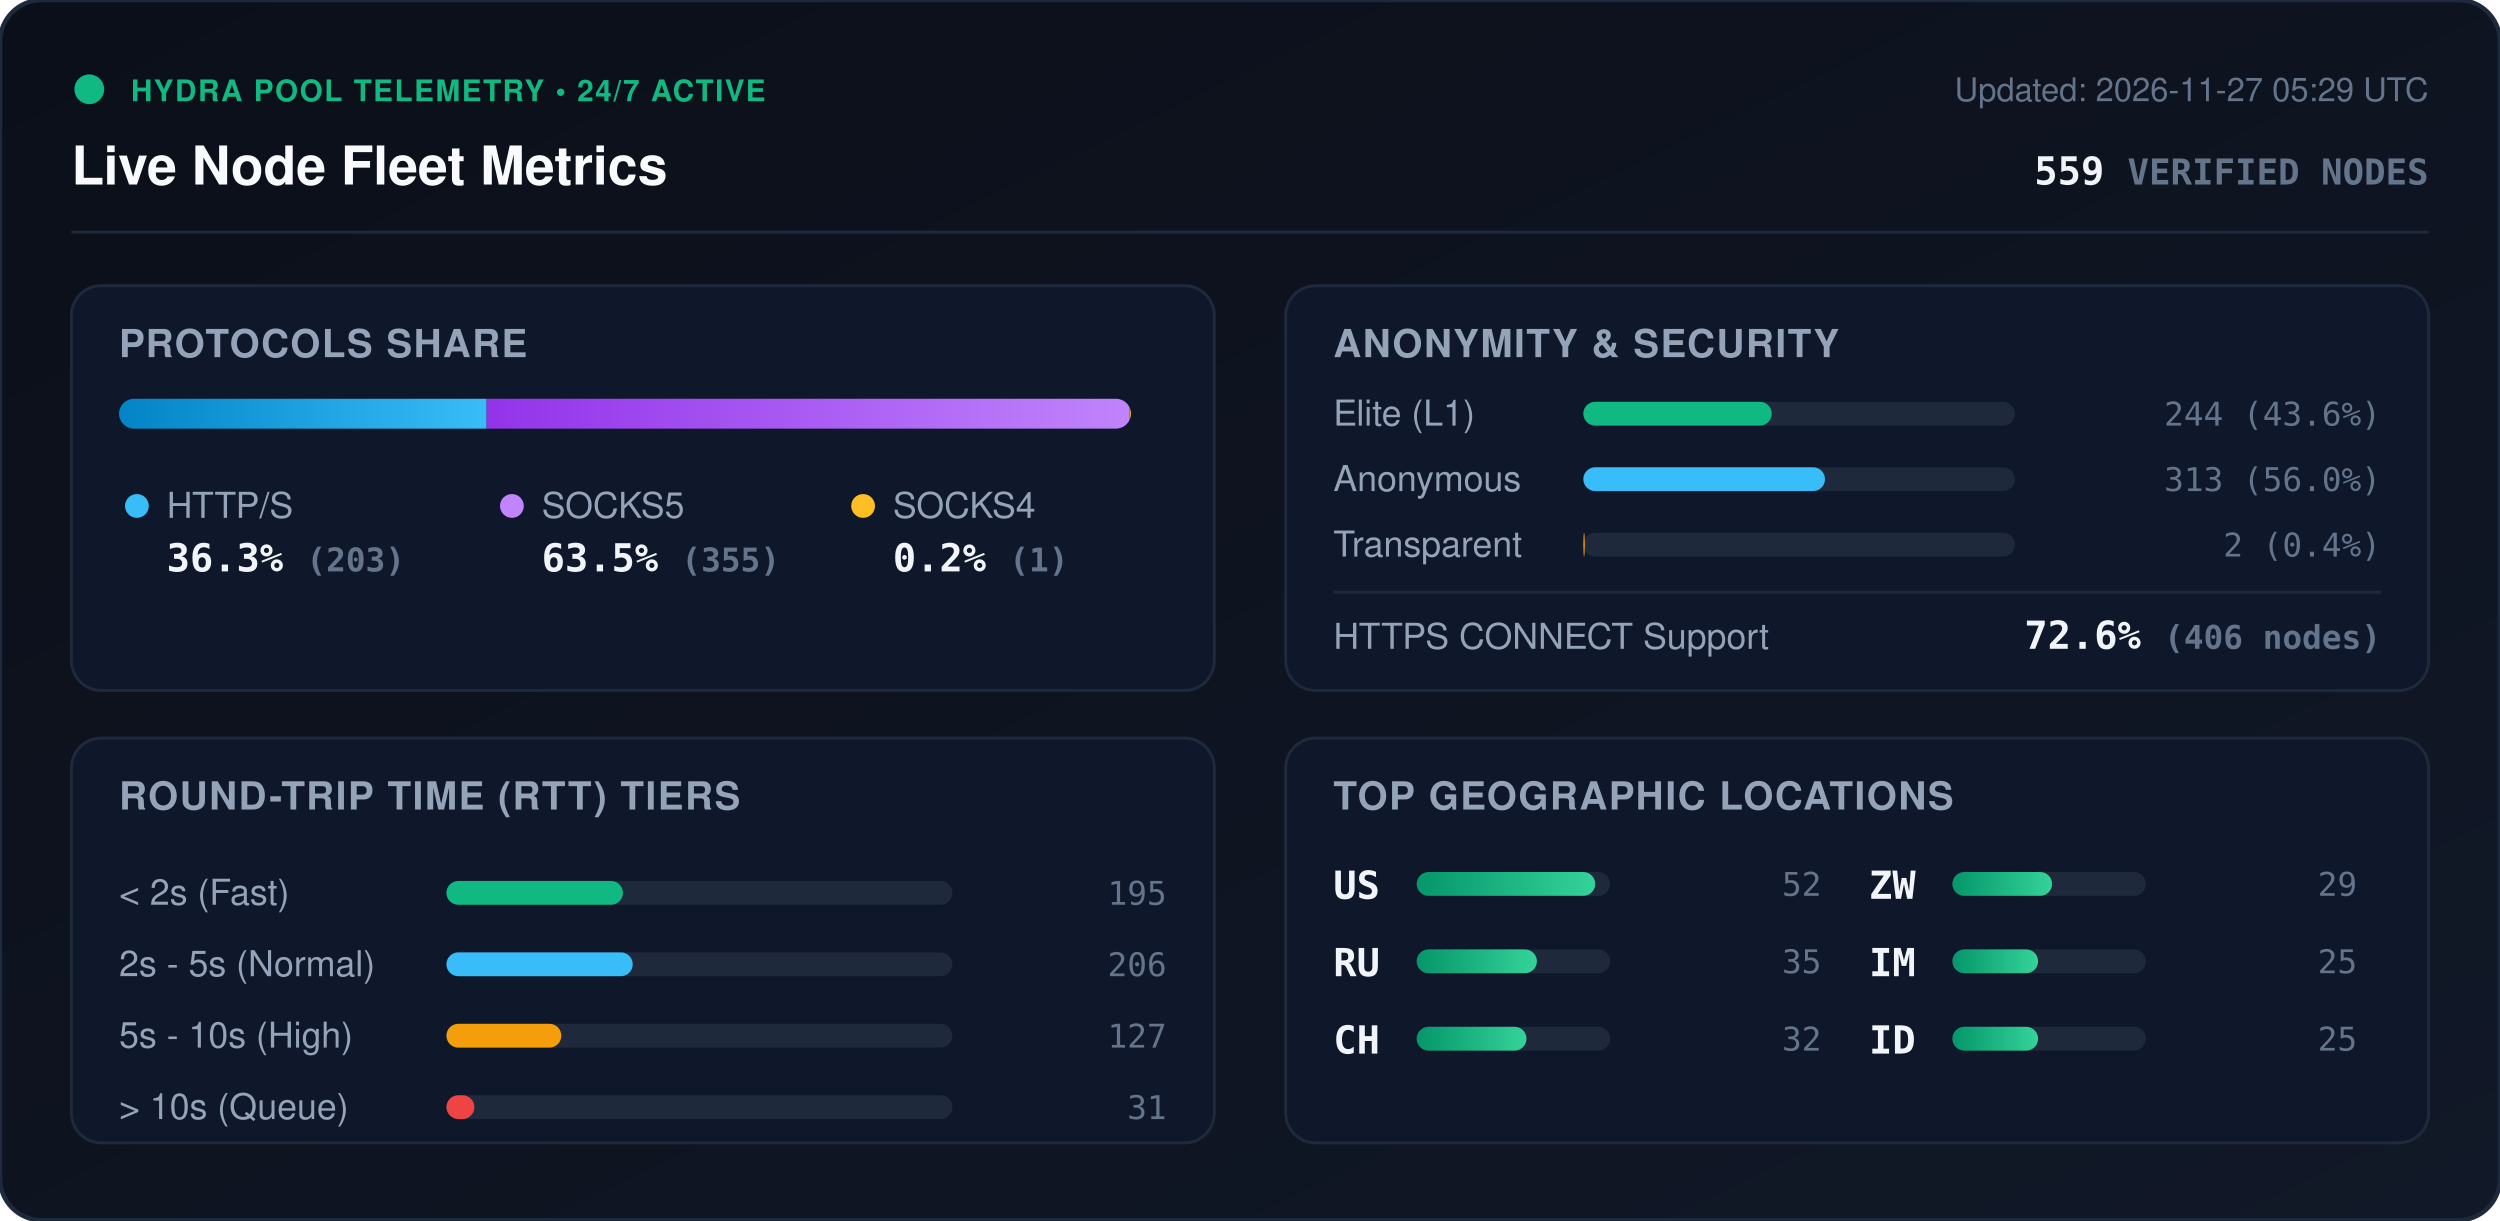
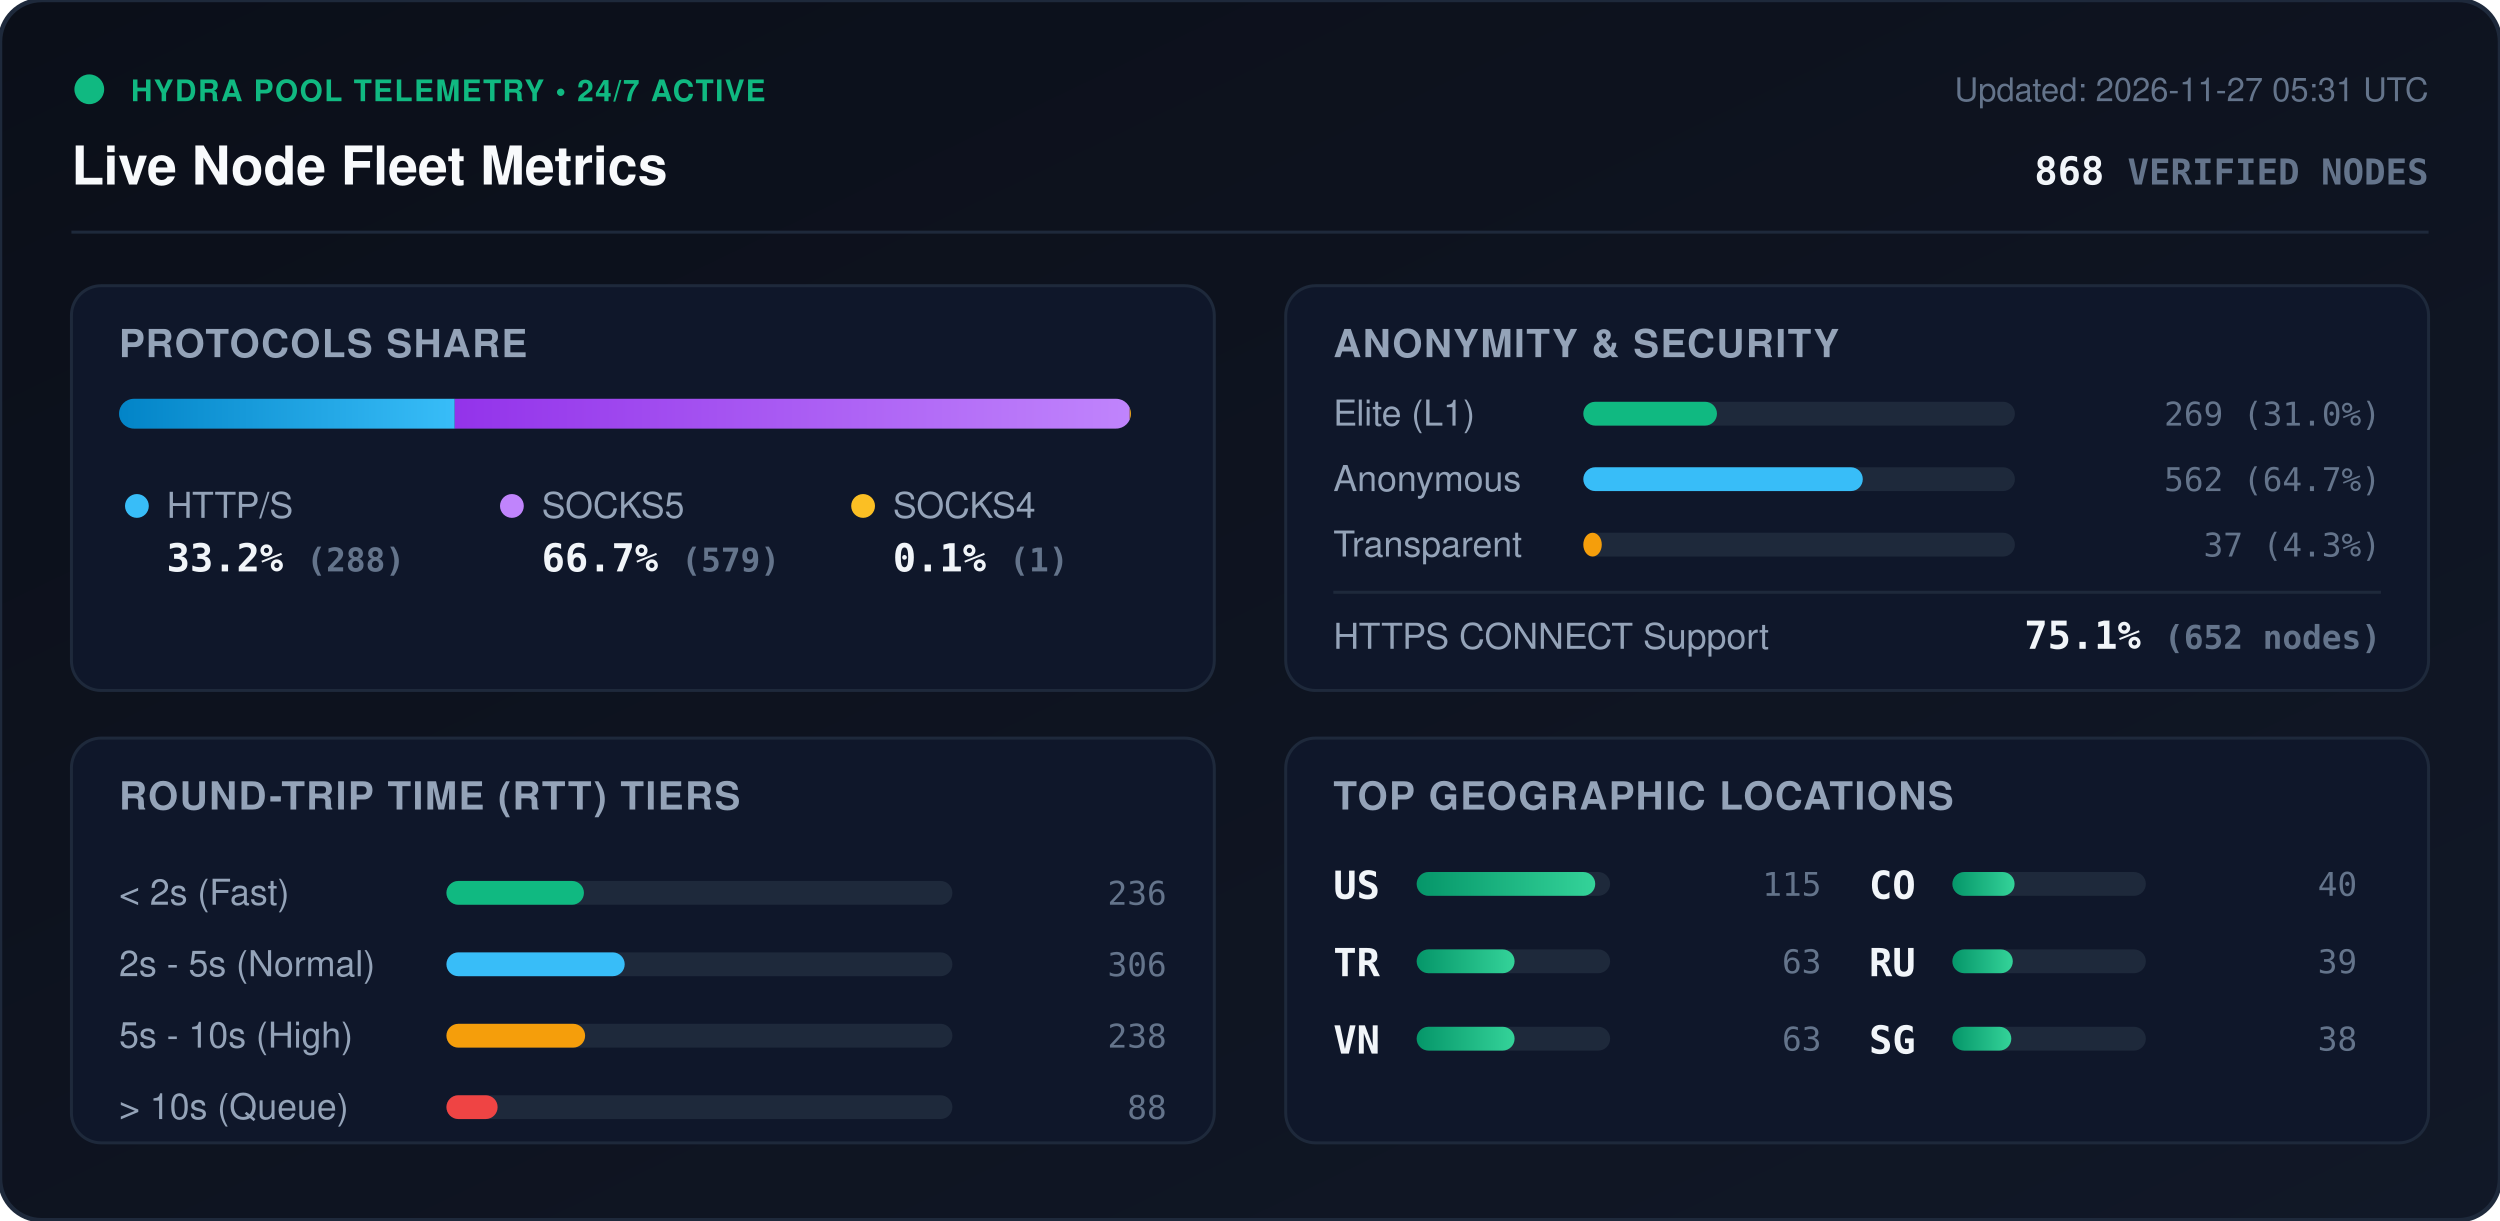
<svg xmlns="http://www.w3.org/2000/svg" viewBox="0 0 840 410" width="840" height="410" style="max-width: 100%; height: auto;">
  <defs>
    <linearGradient id="bg" x1="0%" y1="0%" x2="100%" y2="100%">
      <stop offset="0%" stop-color="#0b0f19" />
      <stop offset="100%" stop-color="#111827" />
    </linearGradient>
    <linearGradient id="bar-http" x1="0%" y1="0%" x2="100%" y2="0%">
      <stop offset="0%" stop-color="#0284c7" />
      <stop offset="100%" stop-color="#38bdf8" />
    </linearGradient>
    <linearGradient id="bar-socks5" x1="0%" y1="0%" x2="100%" y2="0%">
      <stop offset="0%" stop-color="#9333ea" />
      <stop offset="100%" stop-color="#c084fc" />
    </linearGradient>
    <linearGradient id="bar-socks4" x1="0%" y1="0%" x2="100%" y2="0%">
      <stop offset="0%" stop-color="#d97706" />
      <stop offset="100%" stop-color="#fbbf24" />
    </linearGradient>
    <linearGradient id="bar-green" x1="0%" y1="0%" x2="100%" y2="0%">
      <stop offset="0%" stop-color="#059669" />
      <stop offset="100%" stop-color="#34d399" />
    </linearGradient>
    <clipPath id="prog-track-clip">
      <rect width="340.0" height="10" rx="5" />
    </clipPath>
    <style>
      .title { font: 700 18px -apple-system, BlinkMacSystemFont, 'Segoe UI', Helvetica, Arial, sans-serif; fill: #f8fafc; }
      .sub { font: 500 11px -apple-system, BlinkMacSystemFont, 'Segoe UI', Helvetica, Arial, sans-serif; fill: #64748b; }
      .section-hdr { font: 600 13px -apple-system, BlinkMacSystemFont, 'Segoe UI', Helvetica, Arial, sans-serif; fill: #94a3b8; letter-spacing: 0.5px; }
      .metric-val { font: 700 13px -apple-system, BlinkMacSystemFont, 'Segoe UI', Helvetica, Arial, sans-serif; fill: #f1f5f9; }
      .metric-lbl { font: 500 12px -apple-system, BlinkMacSystemFont, 'Segoe UI', Helvetica, Arial, sans-serif; fill: #94a3b8; }
      .badge-txt { font: 700 10px -apple-system, BlinkMacSystemFont, 'Segoe UI', Helvetica, Arial, sans-serif; fill: #10b981; letter-spacing: 0.5px; }
      .mono { font-family: ui-monospace, SFMono-Regular, Menlo, Monaco, Consolas, monospace; }
      .pulse { animation: beacon 2s infinite ease-in-out; }
      @keyframes beacon { 0%, 100% { opacity: 1; } 50% { opacity: 0.35; } }
    </style>
  </defs>
  <rect width="840" height="410" rx="14" fill="url(#bg)" stroke="#1e293b" stroke-width="1.5" />
  <g transform="translate(24, 24)">
    <circle cx="6" cy="6" r="5" fill="#10b981" class="pulse" />
    <text x="20" y="10" class="badge-txt">HYDRA POOL TELEMETRY • 24/7 ACTIVE</text>
    <text x="0" y="38" class="title">Live Node Fleet Metrics</text>
-     <text x="792" y="10" text-anchor="end" class="sub">Updated: 2026-11-27 05:29 UTC</text>
-     <text x="792" y="38" text-anchor="end" class="metric-val mono" fill="#38bdf8">559 <tspan font-size="12" fill="#64748b">VERIFIED NODES</tspan>
+     <text x="792" y="10" text-anchor="end" class="sub">Updated: 2026-11-27 05:31 UTC</text>
+     <text x="792" y="38" text-anchor="end" class="metric-val mono" fill="#38bdf8">868 <tspan font-size="12" fill="#64748b">VERIFIED NODES</tspan>
    </text>
  </g>
  <line x1="24" y1="78" x2="816" y2="78" stroke="#1e293b" stroke-width="1" />
  <g transform="translate(24, 96)">
    <rect width="384" height="136" rx="10" fill="#0f172a" stroke="#1e293b" />
    <text x="16" y="24" class="section-hdr">PROTOCOLS SHARE</text>
    <g transform="translate(16, 38)">
      <rect width="340.0" height="10" rx="5" fill="#1e293b" />
      <g clip-path="url(#prog-track-clip)">
-         <rect x="0" width="123.5" height="10" fill="url(#bar-http)" />
-         <rect x="123.5" width="215.9" height="10" fill="url(#bar-socks5)" />
-         <rect x="339.4" width="0.6" height="10" fill="url(#bar-socks4)" />
+         <rect x="0" width="112.8" height="10" fill="url(#bar-http)" />
+         <rect x="112.8" width="226.8" height="10" fill="url(#bar-socks5)" />
+         <rect x="339.6" width="0.4" height="10" fill="url(#bar-socks4)" />
      </g>
    </g>
    <g transform="translate(16, 68)">
      <circle cx="6" cy="6" r="4" fill="#38bdf8" />
      <text x="16" y="10" class="metric-lbl">HTTP/S</text>
-       <text x="16" y="28" class="metric-val mono">36.3% <tspan font-size="11" fill="#64748b">(203)</tspan>
+       <text x="16" y="28" class="metric-val mono">33.2% <tspan font-size="11" fill="#64748b">(288)</tspan>
      </text>
      <circle cx="132" cy="6" r="4" fill="#c084fc" />
      <text x="142" y="10" class="metric-lbl">SOCKS5</text>
-       <text x="142" y="28" class="metric-val mono">63.5% <tspan font-size="11" fill="#64748b">(355)</tspan>
+       <text x="142" y="28" class="metric-val mono">66.7% <tspan font-size="11" fill="#64748b">(579)</tspan>
      </text>
      <circle cx="250" cy="6" r="4" fill="#fbbf24" />
      <text x="260" y="10" class="metric-lbl">SOCKS4</text>
-       <text x="260" y="28" class="metric-val mono">0.2% <tspan font-size="11" fill="#64748b">(1)</tspan>
+       <text x="260" y="28" class="metric-val mono">0.1% <tspan font-size="11" fill="#64748b">(1)</tspan>
      </text>
    </g>
  </g>
  <g transform="translate(432, 96)">
    <rect width="384" height="136" rx="10" fill="#0f172a" stroke="#1e293b" />
    <text x="16" y="24" class="section-hdr">ANONYMITY &amp; SECURITY</text>
    <text x="16" y="47" class="metric-lbl">Elite (L1)</text>
    <rect x="100" y="39" width="145.0" height="8" rx="4" fill="#1e293b" />
-     <rect x="100" y="39" width="63.3" height="8" rx="4" fill="#10b981" />
-     <text x="368" y="47" text-anchor="end" class="mono sub" fill="#e2e8f0">244 (43.6%)</text>
+     <rect x="100" y="39" width="44.9" height="8" rx="4" fill="#10b981" />
+     <text x="368" y="47" text-anchor="end" class="mono sub" fill="#e2e8f0">269 (31.0%)</text>
    <text x="16" y="69" class="metric-lbl">Anonymous</text>
    <rect x="100" y="61" width="145.0" height="8" rx="4" fill="#1e293b" />
-     <rect x="100" y="61" width="81.2" height="8" rx="4" fill="#38bdf8" />
-     <text x="368" y="69" text-anchor="end" class="mono sub" fill="#e2e8f0">313 (56.0%)</text>
+     <rect x="100" y="61" width="93.9" height="8" rx="4" fill="#38bdf8" />
+     <text x="368" y="69" text-anchor="end" class="mono sub" fill="#e2e8f0">562 (64.7%)</text>
    <text x="16" y="91" class="metric-lbl">Transparent</text>
    <rect x="100" y="83" width="145.0" height="8" rx="4" fill="#1e293b" />
-     <rect x="100" y="83" width="0.5" height="8" rx="4" fill="#f59e0b" />
-     <text x="368" y="91" text-anchor="end" class="mono sub" fill="#e2e8f0">2 (0.4%)</text>
+     <rect x="100" y="83" width="6.2" height="8" rx="4" fill="#f59e0b" />
+     <text x="368" y="91" text-anchor="end" class="mono sub" fill="#e2e8f0">37 (4.3%)</text>
    <line x1="16" y1="103" x2="368" y2="103" stroke="#1e293b" stroke-width="1" />
    <text x="16" y="122" class="metric-lbl">HTTPS CONNECT Support</text>
-     <text x="368" y="122" text-anchor="end" class="metric-val mono" fill="#34d399">72.6% <tspan font-size="11" fill="#64748b">(406 nodes)</tspan>
+     <text x="368" y="122" text-anchor="end" class="metric-val mono" fill="#34d399">75.1% <tspan font-size="11" fill="#64748b">(652 nodes)</tspan>
    </text>
  </g>
  <g transform="translate(24, 248)">
    <rect width="384" height="136" rx="10" fill="#0f172a" stroke="#1e293b" />
    <text x="16" y="24" class="section-hdr">ROUND-TRIP TIME (RTT) TIERS</text>
    <g transform="translate(16, 42)">
      <text x="0" y="14" class="metric-lbl">&lt; 2s (Fast)</text>
      <rect x="110" y="6" width="170" height="8" rx="4" fill="#1e293b" />
-       <rect x="110" y="6" width="59.3" height="8" rx="4" fill="#10b981" />
-       <text x="352" y="14" text-anchor="end" class="mono sub">195</text>
+       <rect x="110" y="6" width="46.2" height="8" rx="4" fill="#10b981" />
+       <text x="352" y="14" text-anchor="end" class="mono sub">236</text>
      <text x="0" y="38" class="metric-lbl">2s - 5s (Normal)</text>
      <rect x="110" y="30" width="170" height="8" rx="4" fill="#1e293b" />
-       <rect x="110" y="30" width="62.6" height="8" rx="4" fill="#38bdf8" />
-       <text x="352" y="38" text-anchor="end" class="mono sub">206</text>
+       <rect x="110" y="30" width="59.9" height="8" rx="4" fill="#38bdf8" />
+       <text x="352" y="38" text-anchor="end" class="mono sub">306</text>
      <text x="0" y="62" class="metric-lbl">5s - 10s (High)</text>
      <rect x="110" y="54" width="170" height="8" rx="4" fill="#1e293b" />
-       <rect x="110" y="54" width="38.6" height="8" rx="4" fill="#f59e0b" />
-       <text x="352" y="62" text-anchor="end" class="mono sub">127</text>
+       <rect x="110" y="54" width="46.6" height="8" rx="4" fill="#f59e0b" />
+       <text x="352" y="62" text-anchor="end" class="mono sub">238</text>
      <text x="0" y="86" class="metric-lbl">&gt; 10s (Queue)</text>
      <rect x="110" y="78" width="170" height="8" rx="4" fill="#1e293b" />
-       <rect x="110" y="78" width="9.4" height="8" rx="4" fill="#ef4444" />
-       <text x="352" y="86" text-anchor="end" class="mono sub">31</text>
+       <rect x="110" y="78" width="17.2" height="8" rx="4" fill="#ef4444" />
+       <text x="352" y="86" text-anchor="end" class="mono sub">88</text>
    </g>
  </g>
  <g transform="translate(432, 248)">
    <rect width="384" height="136" rx="10" fill="#0f172a" stroke="#1e293b" />
    <text x="16" y="24" class="section-hdr">TOP GEOGRAPHIC LOCATIONS</text>
    <g transform="translate(16, 42)">
      <g transform="translate(0, 0)">
        <text x="0" y="12" class="mono metric-val" font-size="12">US</text>
        <rect x="28" y="3" width="65" height="8" rx="4" fill="#1e293b" />
        <rect x="28" y="3" width="60.0" height="8" rx="4" fill="url(#bar-green)" />
-         <text x="164" y="11" text-anchor="end" class="mono sub">52</text>
+         <text x="164" y="11" text-anchor="end" class="mono sub">115</text>
      </g>
      <g transform="translate(0, 26)">
+         <text x="0" y="12" class="mono metric-val" font-size="12">TR</text>
+         <rect x="28" y="3" width="65" height="8" rx="4" fill="#1e293b" />
+         <rect x="28" y="3" width="32.9" height="8" rx="4" fill="url(#bar-green)" />
+         <text x="164" y="11" text-anchor="end" class="mono sub">63</text>
+       </g>
+       <g transform="translate(0, 52)">
+         <text x="0" y="12" class="mono metric-val" font-size="12">VN</text>
+         <rect x="28" y="3" width="65" height="8" rx="4" fill="#1e293b" />
+         <rect x="28" y="3" width="32.9" height="8" rx="4" fill="url(#bar-green)" />
+         <text x="164" y="11" text-anchor="end" class="mono sub">63</text>
+       </g>
+       <g transform="translate(180, 0)">
+         <text x="0" y="12" class="mono metric-val" font-size="12">CO</text>
+         <rect x="28" y="3" width="65" height="8" rx="4" fill="#1e293b" />
+         <rect x="28" y="3" width="20.9" height="8" rx="4" fill="url(#bar-green)" />
+         <text x="164" y="11" text-anchor="end" class="mono sub">40</text>
+       </g>
+       <g transform="translate(180, 26)">
        <text x="0" y="12" class="mono metric-val" font-size="12">RU</text>
        <rect x="28" y="3" width="65" height="8" rx="4" fill="#1e293b" />
-         <rect x="28" y="3" width="40.4" height="8" rx="4" fill="url(#bar-green)" />
-         <text x="164" y="11" text-anchor="end" class="mono sub">35</text>
-       </g>
-       <g transform="translate(0, 52)">
-         <text x="0" y="12" class="mono metric-val" font-size="12">CH</text>
-         <rect x="28" y="3" width="65" height="8" rx="4" fill="#1e293b" />
-         <rect x="28" y="3" width="36.9" height="8" rx="4" fill="url(#bar-green)" />
-         <text x="164" y="11" text-anchor="end" class="mono sub">32</text>
-       </g>
-       <g transform="translate(180, 0)">
-         <text x="0" y="12" class="mono metric-val" font-size="12">ZW</text>
-         <rect x="28" y="3" width="65" height="8" rx="4" fill="#1e293b" />
-         <rect x="28" y="3" width="33.5" height="8" rx="4" fill="url(#bar-green)" />
-         <text x="164" y="11" text-anchor="end" class="mono sub">29</text>
-       </g>
-       <g transform="translate(180, 26)">
-         <text x="0" y="12" class="mono metric-val" font-size="12">IM</text>
-         <rect x="28" y="3" width="65" height="8" rx="4" fill="#1e293b" />
-         <rect x="28" y="3" width="28.8" height="8" rx="4" fill="url(#bar-green)" />
-         <text x="164" y="11" text-anchor="end" class="mono sub">25</text>
+         <rect x="28" y="3" width="20.3" height="8" rx="4" fill="url(#bar-green)" />
+         <text x="164" y="11" text-anchor="end" class="mono sub">39</text>
      </g>
      <g transform="translate(180, 52)">
-         <text x="0" y="12" class="mono metric-val" font-size="12">ID</text>
+         <text x="0" y="12" class="mono metric-val" font-size="12">SG</text>
        <rect x="28" y="3" width="65" height="8" rx="4" fill="#1e293b" />
-         <rect x="28" y="3" width="28.8" height="8" rx="4" fill="url(#bar-green)" />
-         <text x="164" y="11" text-anchor="end" class="mono sub">25</text>
+         <rect x="28" y="3" width="19.8" height="8" rx="4" fill="url(#bar-green)" />
+         <text x="164" y="11" text-anchor="end" class="mono sub">38</text>
      </g>
    </g>
  </g>
</svg>
